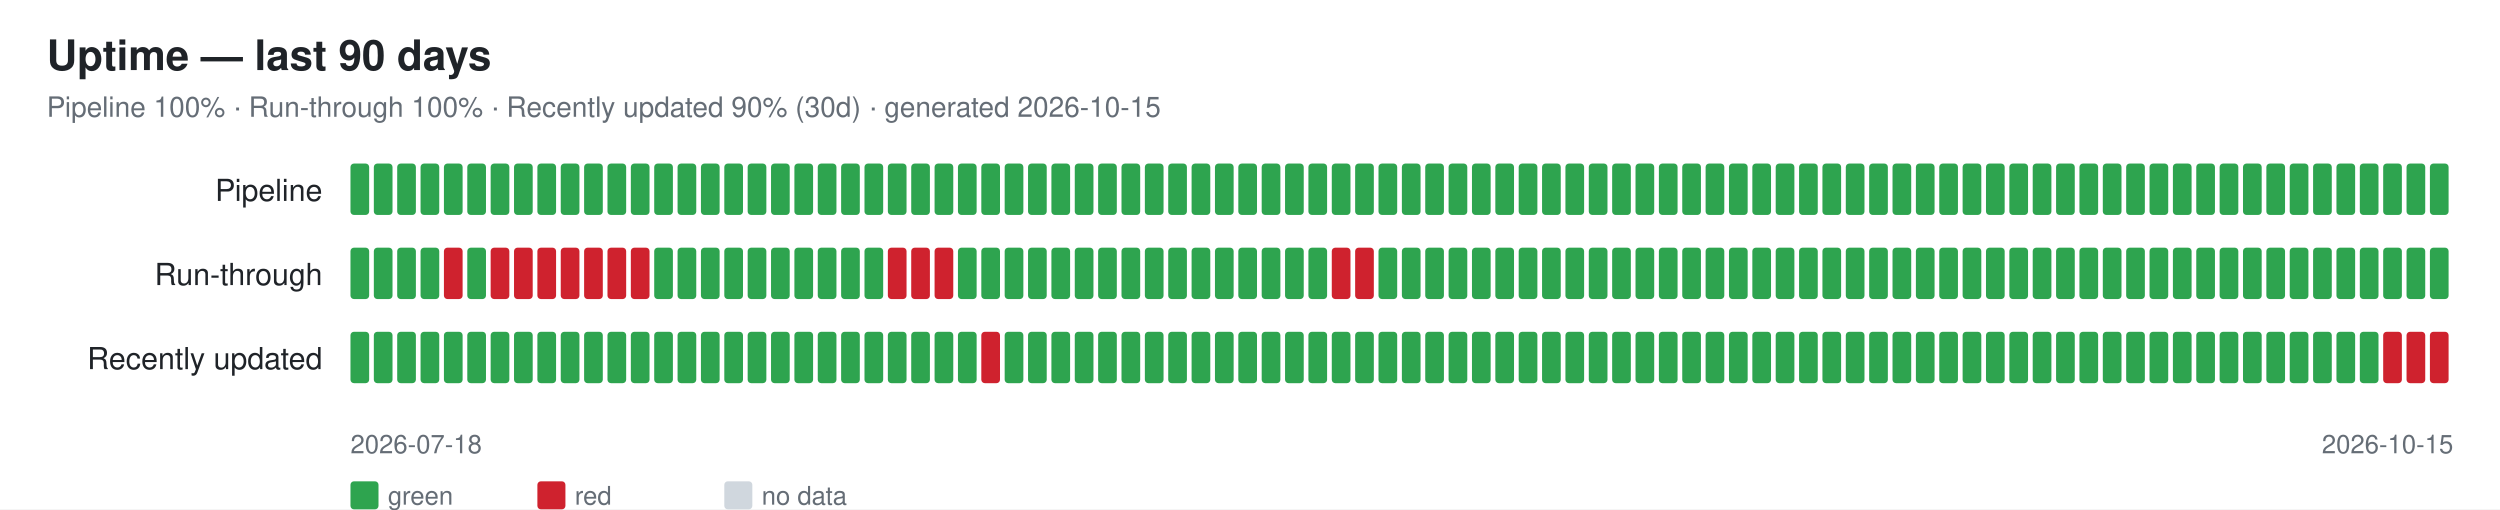
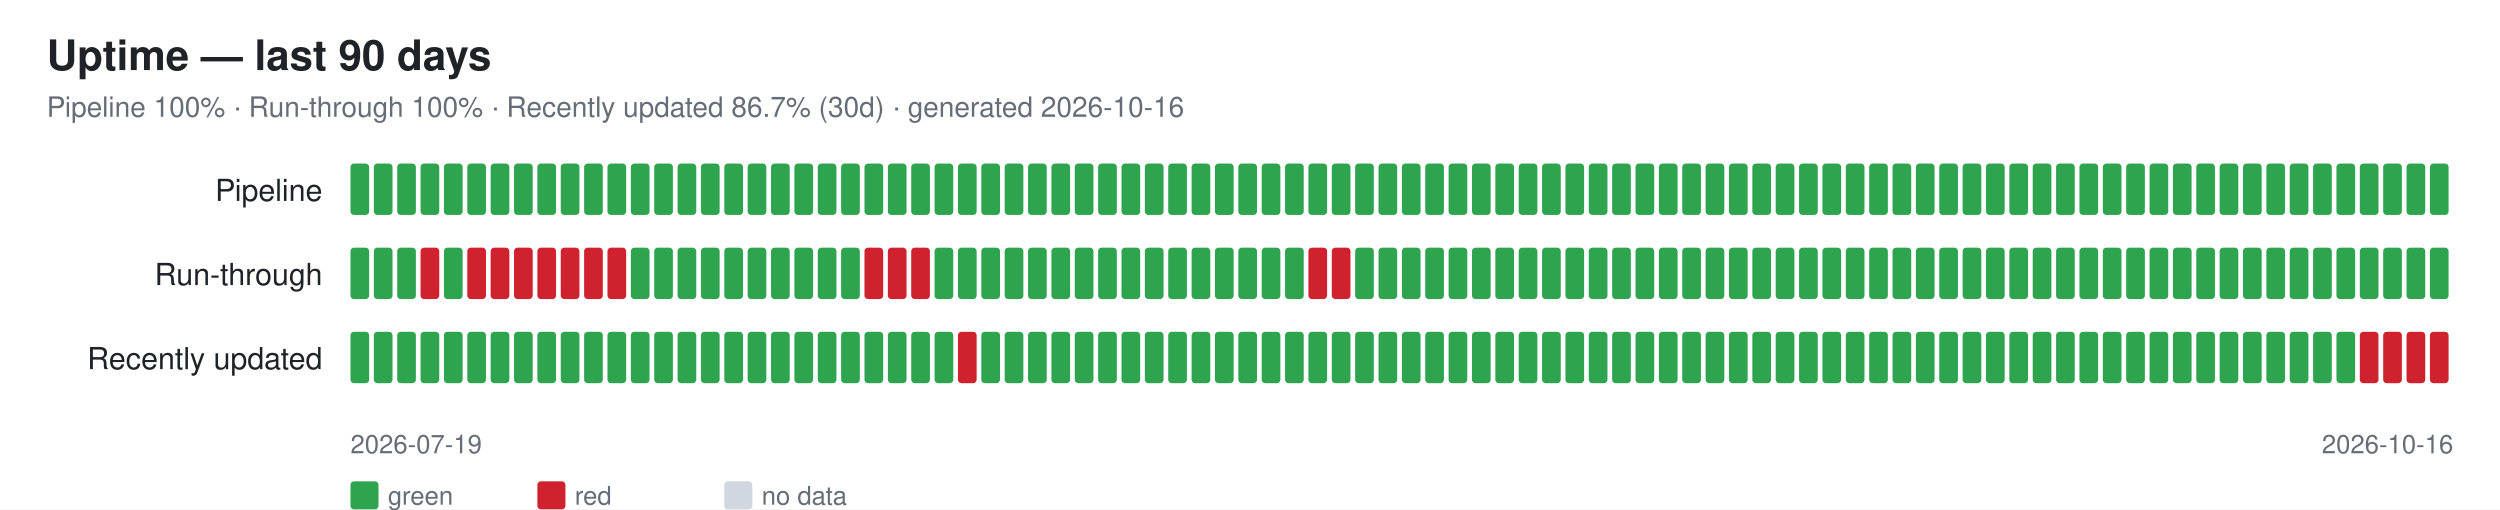
<svg xmlns="http://www.w3.org/2000/svg" width="1070" height="218" font-family="-apple-system,Segoe UI,Helvetica,Arial,sans-serif">
  <rect width="1070" height="218" fill="#ffffff" />
  <text x="20" y="30" font-size="18" font-weight="600" fill="#1f2328">Uptime — last 90 days</text>
-   <text x="20" y="50" font-size="12" fill="#656d76">Pipeline 100% · Run-through 100% · Recently updated 90% (30d) · generated 2026-10-15</text>
+   <text x="20" y="50" font-size="12" fill="#656d76">Pipeline 100% · Run-through 100% · Recently updated 86.7% (30d) · generated 2026-10-16</text>
  <text x="138" y="86" font-size="13" fill="#1f2328" text-anchor="end">Pipeline</text>
  <rect x="150" y="70" width="8" height="22" rx="1.5" fill="#2ea44f" />
  <rect x="160" y="70" width="8" height="22" rx="1.5" fill="#2ea44f" />
  <rect x="170" y="70" width="8" height="22" rx="1.5" fill="#2ea44f" />
  <rect x="180" y="70" width="8" height="22" rx="1.5" fill="#2ea44f" />
  <rect x="190" y="70" width="8" height="22" rx="1.5" fill="#2ea44f" />
  <rect x="200" y="70" width="8" height="22" rx="1.5" fill="#2ea44f" />
  <rect x="210" y="70" width="8" height="22" rx="1.5" fill="#2ea44f" />
  <rect x="220" y="70" width="8" height="22" rx="1.5" fill="#2ea44f" />
  <rect x="230" y="70" width="8" height="22" rx="1.5" fill="#2ea44f" />
  <rect x="240" y="70" width="8" height="22" rx="1.5" fill="#2ea44f" />
  <rect x="250" y="70" width="8" height="22" rx="1.5" fill="#2ea44f" />
  <rect x="260" y="70" width="8" height="22" rx="1.5" fill="#2ea44f" />
  <rect x="270" y="70" width="8" height="22" rx="1.5" fill="#2ea44f" />
  <rect x="280" y="70" width="8" height="22" rx="1.5" fill="#2ea44f" />
  <rect x="290" y="70" width="8" height="22" rx="1.5" fill="#2ea44f" />
  <rect x="300" y="70" width="8" height="22" rx="1.5" fill="#2ea44f" />
  <rect x="310" y="70" width="8" height="22" rx="1.5" fill="#2ea44f" />
  <rect x="320" y="70" width="8" height="22" rx="1.5" fill="#2ea44f" />
  <rect x="330" y="70" width="8" height="22" rx="1.5" fill="#2ea44f" />
  <rect x="340" y="70" width="8" height="22" rx="1.5" fill="#2ea44f" />
  <rect x="350" y="70" width="8" height="22" rx="1.5" fill="#2ea44f" />
  <rect x="360" y="70" width="8" height="22" rx="1.5" fill="#2ea44f" />
  <rect x="370" y="70" width="8" height="22" rx="1.5" fill="#2ea44f" />
  <rect x="380" y="70" width="8" height="22" rx="1.5" fill="#2ea44f" />
  <rect x="390" y="70" width="8" height="22" rx="1.5" fill="#2ea44f" />
  <rect x="400" y="70" width="8" height="22" rx="1.5" fill="#2ea44f" />
  <rect x="410" y="70" width="8" height="22" rx="1.5" fill="#2ea44f" />
  <rect x="420" y="70" width="8" height="22" rx="1.5" fill="#2ea44f" />
  <rect x="430" y="70" width="8" height="22" rx="1.5" fill="#2ea44f" />
  <rect x="440" y="70" width="8" height="22" rx="1.5" fill="#2ea44f" />
  <rect x="450" y="70" width="8" height="22" rx="1.5" fill="#2ea44f" />
  <rect x="460" y="70" width="8" height="22" rx="1.5" fill="#2ea44f" />
  <rect x="470" y="70" width="8" height="22" rx="1.5" fill="#2ea44f" />
  <rect x="480" y="70" width="8" height="22" rx="1.5" fill="#2ea44f" />
  <rect x="490" y="70" width="8" height="22" rx="1.5" fill="#2ea44f" />
  <rect x="500" y="70" width="8" height="22" rx="1.5" fill="#2ea44f" />
  <rect x="510" y="70" width="8" height="22" rx="1.5" fill="#2ea44f" />
  <rect x="520" y="70" width="8" height="22" rx="1.5" fill="#2ea44f" />
  <rect x="530" y="70" width="8" height="22" rx="1.5" fill="#2ea44f" />
  <rect x="540" y="70" width="8" height="22" rx="1.5" fill="#2ea44f" />
  <rect x="550" y="70" width="8" height="22" rx="1.5" fill="#2ea44f" />
  <rect x="560" y="70" width="8" height="22" rx="1.5" fill="#2ea44f" />
  <rect x="570" y="70" width="8" height="22" rx="1.5" fill="#2ea44f" />
  <rect x="580" y="70" width="8" height="22" rx="1.5" fill="#2ea44f" />
  <rect x="590" y="70" width="8" height="22" rx="1.5" fill="#2ea44f" />
  <rect x="600" y="70" width="8" height="22" rx="1.5" fill="#2ea44f" />
  <rect x="610" y="70" width="8" height="22" rx="1.5" fill="#2ea44f" />
  <rect x="620" y="70" width="8" height="22" rx="1.5" fill="#2ea44f" />
  <rect x="630" y="70" width="8" height="22" rx="1.5" fill="#2ea44f" />
  <rect x="640" y="70" width="8" height="22" rx="1.5" fill="#2ea44f" />
  <rect x="650" y="70" width="8" height="22" rx="1.5" fill="#2ea44f" />
  <rect x="660" y="70" width="8" height="22" rx="1.5" fill="#2ea44f" />
  <rect x="670" y="70" width="8" height="22" rx="1.5" fill="#2ea44f" />
  <rect x="680" y="70" width="8" height="22" rx="1.5" fill="#2ea44f" />
  <rect x="690" y="70" width="8" height="22" rx="1.5" fill="#2ea44f" />
  <rect x="700" y="70" width="8" height="22" rx="1.5" fill="#2ea44f" />
  <rect x="710" y="70" width="8" height="22" rx="1.5" fill="#2ea44f" />
  <rect x="720" y="70" width="8" height="22" rx="1.5" fill="#2ea44f" />
  <rect x="730" y="70" width="8" height="22" rx="1.5" fill="#2ea44f" />
  <rect x="740" y="70" width="8" height="22" rx="1.5" fill="#2ea44f" />
  <rect x="750" y="70" width="8" height="22" rx="1.5" fill="#2ea44f" />
  <rect x="760" y="70" width="8" height="22" rx="1.5" fill="#2ea44f" />
  <rect x="770" y="70" width="8" height="22" rx="1.5" fill="#2ea44f" />
  <rect x="780" y="70" width="8" height="22" rx="1.5" fill="#2ea44f" />
  <rect x="790" y="70" width="8" height="22" rx="1.5" fill="#2ea44f" />
  <rect x="800" y="70" width="8" height="22" rx="1.5" fill="#2ea44f" />
  <rect x="810" y="70" width="8" height="22" rx="1.5" fill="#2ea44f" />
  <rect x="820" y="70" width="8" height="22" rx="1.5" fill="#2ea44f" />
  <rect x="830" y="70" width="8" height="22" rx="1.5" fill="#2ea44f" />
  <rect x="840" y="70" width="8" height="22" rx="1.5" fill="#2ea44f" />
  <rect x="850" y="70" width="8" height="22" rx="1.5" fill="#2ea44f" />
  <rect x="860" y="70" width="8" height="22" rx="1.5" fill="#2ea44f" />
  <rect x="870" y="70" width="8" height="22" rx="1.5" fill="#2ea44f" />
  <rect x="880" y="70" width="8" height="22" rx="1.5" fill="#2ea44f" />
  <rect x="890" y="70" width="8" height="22" rx="1.5" fill="#2ea44f" />
  <rect x="900" y="70" width="8" height="22" rx="1.5" fill="#2ea44f" />
  <rect x="910" y="70" width="8" height="22" rx="1.5" fill="#2ea44f" />
  <rect x="920" y="70" width="8" height="22" rx="1.5" fill="#2ea44f" />
  <rect x="930" y="70" width="8" height="22" rx="1.5" fill="#2ea44f" />
  <rect x="940" y="70" width="8" height="22" rx="1.5" fill="#2ea44f" />
  <rect x="950" y="70" width="8" height="22" rx="1.5" fill="#2ea44f" />
  <rect x="960" y="70" width="8" height="22" rx="1.5" fill="#2ea44f" />
  <rect x="970" y="70" width="8" height="22" rx="1.5" fill="#2ea44f" />
  <rect x="980" y="70" width="8" height="22" rx="1.5" fill="#2ea44f" />
  <rect x="990" y="70" width="8" height="22" rx="1.5" fill="#2ea44f" />
  <rect x="1000" y="70" width="8" height="22" rx="1.5" fill="#2ea44f" />
  <rect x="1010" y="70" width="8" height="22" rx="1.5" fill="#2ea44f" />
  <rect x="1020" y="70" width="8" height="22" rx="1.5" fill="#2ea44f" />
  <rect x="1030" y="70" width="8" height="22" rx="1.5" fill="#2ea44f" />
  <rect x="1040" y="70" width="8" height="22" rx="1.5" fill="#2ea44f" />
  <text x="138" y="122" font-size="13" fill="#1f2328" text-anchor="end">Run-through</text>
  <rect x="150" y="106" width="8" height="22" rx="1.5" fill="#2ea44f" />
  <rect x="160" y="106" width="8" height="22" rx="1.5" fill="#2ea44f" />
  <rect x="170" y="106" width="8" height="22" rx="1.5" fill="#2ea44f" />
-   <rect x="180" y="106" width="8" height="22" rx="1.5" fill="#2ea44f" />
-   <rect x="190" y="106" width="8" height="22" rx="1.5" fill="#cf222e" />
-   <rect x="200" y="106" width="8" height="22" rx="1.5" fill="#2ea44f" />
+   <rect x="180" y="106" width="8" height="22" rx="1.5" fill="#cf222e" />
+   <rect x="190" y="106" width="8" height="22" rx="1.5" fill="#2ea44f" />
+   <rect x="200" y="106" width="8" height="22" rx="1.5" fill="#cf222e" />
  <rect x="210" y="106" width="8" height="22" rx="1.5" fill="#cf222e" />
  <rect x="220" y="106" width="8" height="22" rx="1.5" fill="#cf222e" />
  <rect x="230" y="106" width="8" height="22" rx="1.5" fill="#cf222e" />
  <rect x="240" y="106" width="8" height="22" rx="1.5" fill="#cf222e" />
  <rect x="250" y="106" width="8" height="22" rx="1.5" fill="#cf222e" />
  <rect x="260" y="106" width="8" height="22" rx="1.5" fill="#cf222e" />
-   <rect x="270" y="106" width="8" height="22" rx="1.5" fill="#cf222e" />
+   <rect x="270" y="106" width="8" height="22" rx="1.5" fill="#2ea44f" />
  <rect x="280" y="106" width="8" height="22" rx="1.5" fill="#2ea44f" />
  <rect x="290" y="106" width="8" height="22" rx="1.5" fill="#2ea44f" />
  <rect x="300" y="106" width="8" height="22" rx="1.5" fill="#2ea44f" />
  <rect x="310" y="106" width="8" height="22" rx="1.5" fill="#2ea44f" />
  <rect x="320" y="106" width="8" height="22" rx="1.5" fill="#2ea44f" />
  <rect x="330" y="106" width="8" height="22" rx="1.5" fill="#2ea44f" />
  <rect x="340" y="106" width="8" height="22" rx="1.5" fill="#2ea44f" />
  <rect x="350" y="106" width="8" height="22" rx="1.5" fill="#2ea44f" />
  <rect x="360" y="106" width="8" height="22" rx="1.5" fill="#2ea44f" />
-   <rect x="370" y="106" width="8" height="22" rx="1.5" fill="#2ea44f" />
+   <rect x="370" y="106" width="8" height="22" rx="1.5" fill="#cf222e" />
  <rect x="380" y="106" width="8" height="22" rx="1.5" fill="#cf222e" />
  <rect x="390" y="106" width="8" height="22" rx="1.5" fill="#cf222e" />
-   <rect x="400" y="106" width="8" height="22" rx="1.5" fill="#cf222e" />
+   <rect x="400" y="106" width="8" height="22" rx="1.5" fill="#2ea44f" />
  <rect x="410" y="106" width="8" height="22" rx="1.5" fill="#2ea44f" />
  <rect x="420" y="106" width="8" height="22" rx="1.5" fill="#2ea44f" />
  <rect x="430" y="106" width="8" height="22" rx="1.5" fill="#2ea44f" />
  <rect x="440" y="106" width="8" height="22" rx="1.5" fill="#2ea44f" />
  <rect x="450" y="106" width="8" height="22" rx="1.5" fill="#2ea44f" />
  <rect x="460" y="106" width="8" height="22" rx="1.5" fill="#2ea44f" />
  <rect x="470" y="106" width="8" height="22" rx="1.5" fill="#2ea44f" />
  <rect x="480" y="106" width="8" height="22" rx="1.5" fill="#2ea44f" />
  <rect x="490" y="106" width="8" height="22" rx="1.5" fill="#2ea44f" />
  <rect x="500" y="106" width="8" height="22" rx="1.5" fill="#2ea44f" />
  <rect x="510" y="106" width="8" height="22" rx="1.5" fill="#2ea44f" />
  <rect x="520" y="106" width="8" height="22" rx="1.5" fill="#2ea44f" />
  <rect x="530" y="106" width="8" height="22" rx="1.5" fill="#2ea44f" />
  <rect x="540" y="106" width="8" height="22" rx="1.5" fill="#2ea44f" />
  <rect x="550" y="106" width="8" height="22" rx="1.5" fill="#2ea44f" />
-   <rect x="560" y="106" width="8" height="22" rx="1.5" fill="#2ea44f" />
+   <rect x="560" y="106" width="8" height="22" rx="1.5" fill="#cf222e" />
  <rect x="570" y="106" width="8" height="22" rx="1.5" fill="#cf222e" />
-   <rect x="580" y="106" width="8" height="22" rx="1.5" fill="#cf222e" />
+   <rect x="580" y="106" width="8" height="22" rx="1.5" fill="#2ea44f" />
  <rect x="590" y="106" width="8" height="22" rx="1.5" fill="#2ea44f" />
  <rect x="600" y="106" width="8" height="22" rx="1.5" fill="#2ea44f" />
  <rect x="610" y="106" width="8" height="22" rx="1.5" fill="#2ea44f" />
  <rect x="620" y="106" width="8" height="22" rx="1.5" fill="#2ea44f" />
  <rect x="630" y="106" width="8" height="22" rx="1.5" fill="#2ea44f" />
  <rect x="640" y="106" width="8" height="22" rx="1.5" fill="#2ea44f" />
  <rect x="650" y="106" width="8" height="22" rx="1.5" fill="#2ea44f" />
  <rect x="660" y="106" width="8" height="22" rx="1.5" fill="#2ea44f" />
  <rect x="670" y="106" width="8" height="22" rx="1.5" fill="#2ea44f" />
  <rect x="680" y="106" width="8" height="22" rx="1.5" fill="#2ea44f" />
  <rect x="690" y="106" width="8" height="22" rx="1.5" fill="#2ea44f" />
  <rect x="700" y="106" width="8" height="22" rx="1.5" fill="#2ea44f" />
  <rect x="710" y="106" width="8" height="22" rx="1.5" fill="#2ea44f" />
  <rect x="720" y="106" width="8" height="22" rx="1.5" fill="#2ea44f" />
  <rect x="730" y="106" width="8" height="22" rx="1.5" fill="#2ea44f" />
  <rect x="740" y="106" width="8" height="22" rx="1.5" fill="#2ea44f" />
  <rect x="750" y="106" width="8" height="22" rx="1.5" fill="#2ea44f" />
  <rect x="760" y="106" width="8" height="22" rx="1.5" fill="#2ea44f" />
  <rect x="770" y="106" width="8" height="22" rx="1.5" fill="#2ea44f" />
  <rect x="780" y="106" width="8" height="22" rx="1.5" fill="#2ea44f" />
  <rect x="790" y="106" width="8" height="22" rx="1.5" fill="#2ea44f" />
  <rect x="800" y="106" width="8" height="22" rx="1.5" fill="#2ea44f" />
  <rect x="810" y="106" width="8" height="22" rx="1.5" fill="#2ea44f" />
  <rect x="820" y="106" width="8" height="22" rx="1.5" fill="#2ea44f" />
  <rect x="830" y="106" width="8" height="22" rx="1.5" fill="#2ea44f" />
  <rect x="840" y="106" width="8" height="22" rx="1.5" fill="#2ea44f" />
  <rect x="850" y="106" width="8" height="22" rx="1.5" fill="#2ea44f" />
  <rect x="860" y="106" width="8" height="22" rx="1.5" fill="#2ea44f" />
  <rect x="870" y="106" width="8" height="22" rx="1.5" fill="#2ea44f" />
  <rect x="880" y="106" width="8" height="22" rx="1.5" fill="#2ea44f" />
  <rect x="890" y="106" width="8" height="22" rx="1.5" fill="#2ea44f" />
  <rect x="900" y="106" width="8" height="22" rx="1.5" fill="#2ea44f" />
  <rect x="910" y="106" width="8" height="22" rx="1.5" fill="#2ea44f" />
  <rect x="920" y="106" width="8" height="22" rx="1.5" fill="#2ea44f" />
  <rect x="930" y="106" width="8" height="22" rx="1.5" fill="#2ea44f" />
  <rect x="940" y="106" width="8" height="22" rx="1.5" fill="#2ea44f" />
  <rect x="950" y="106" width="8" height="22" rx="1.5" fill="#2ea44f" />
  <rect x="960" y="106" width="8" height="22" rx="1.5" fill="#2ea44f" />
  <rect x="970" y="106" width="8" height="22" rx="1.5" fill="#2ea44f" />
  <rect x="980" y="106" width="8" height="22" rx="1.5" fill="#2ea44f" />
  <rect x="990" y="106" width="8" height="22" rx="1.5" fill="#2ea44f" />
  <rect x="1000" y="106" width="8" height="22" rx="1.5" fill="#2ea44f" />
  <rect x="1010" y="106" width="8" height="22" rx="1.5" fill="#2ea44f" />
  <rect x="1020" y="106" width="8" height="22" rx="1.5" fill="#2ea44f" />
  <rect x="1030" y="106" width="8" height="22" rx="1.5" fill="#2ea44f" />
  <rect x="1040" y="106" width="8" height="22" rx="1.5" fill="#2ea44f" />
  <text x="138" y="158" font-size="13" fill="#1f2328" text-anchor="end">Recently updated</text>
  <rect x="150" y="142" width="8" height="22" rx="1.5" fill="#2ea44f" />
  <rect x="160" y="142" width="8" height="22" rx="1.5" fill="#2ea44f" />
  <rect x="170" y="142" width="8" height="22" rx="1.5" fill="#2ea44f" />
  <rect x="180" y="142" width="8" height="22" rx="1.5" fill="#2ea44f" />
  <rect x="190" y="142" width="8" height="22" rx="1.5" fill="#2ea44f" />
  <rect x="200" y="142" width="8" height="22" rx="1.5" fill="#2ea44f" />
  <rect x="210" y="142" width="8" height="22" rx="1.5" fill="#2ea44f" />
  <rect x="220" y="142" width="8" height="22" rx="1.5" fill="#2ea44f" />
  <rect x="230" y="142" width="8" height="22" rx="1.5" fill="#2ea44f" />
  <rect x="240" y="142" width="8" height="22" rx="1.5" fill="#2ea44f" />
  <rect x="250" y="142" width="8" height="22" rx="1.5" fill="#2ea44f" />
  <rect x="260" y="142" width="8" height="22" rx="1.5" fill="#2ea44f" />
  <rect x="270" y="142" width="8" height="22" rx="1.5" fill="#2ea44f" />
  <rect x="280" y="142" width="8" height="22" rx="1.5" fill="#2ea44f" />
  <rect x="290" y="142" width="8" height="22" rx="1.5" fill="#2ea44f" />
  <rect x="300" y="142" width="8" height="22" rx="1.5" fill="#2ea44f" />
  <rect x="310" y="142" width="8" height="22" rx="1.5" fill="#2ea44f" />
  <rect x="320" y="142" width="8" height="22" rx="1.5" fill="#2ea44f" />
  <rect x="330" y="142" width="8" height="22" rx="1.5" fill="#2ea44f" />
  <rect x="340" y="142" width="8" height="22" rx="1.5" fill="#2ea44f" />
  <rect x="350" y="142" width="8" height="22" rx="1.5" fill="#2ea44f" />
  <rect x="360" y="142" width="8" height="22" rx="1.5" fill="#2ea44f" />
  <rect x="370" y="142" width="8" height="22" rx="1.5" fill="#2ea44f" />
  <rect x="380" y="142" width="8" height="22" rx="1.5" fill="#2ea44f" />
  <rect x="390" y="142" width="8" height="22" rx="1.5" fill="#2ea44f" />
  <rect x="400" y="142" width="8" height="22" rx="1.5" fill="#2ea44f" />
-   <rect x="410" y="142" width="8" height="22" rx="1.5" fill="#2ea44f" />
-   <rect x="420" y="142" width="8" height="22" rx="1.5" fill="#cf222e" />
+   <rect x="410" y="142" width="8" height="22" rx="1.5" fill="#cf222e" />
+   <rect x="420" y="142" width="8" height="22" rx="1.5" fill="#2ea44f" />
  <rect x="430" y="142" width="8" height="22" rx="1.5" fill="#2ea44f" />
  <rect x="440" y="142" width="8" height="22" rx="1.5" fill="#2ea44f" />
  <rect x="450" y="142" width="8" height="22" rx="1.5" fill="#2ea44f" />
  <rect x="460" y="142" width="8" height="22" rx="1.5" fill="#2ea44f" />
  <rect x="470" y="142" width="8" height="22" rx="1.5" fill="#2ea44f" />
  <rect x="480" y="142" width="8" height="22" rx="1.5" fill="#2ea44f" />
  <rect x="490" y="142" width="8" height="22" rx="1.5" fill="#2ea44f" />
  <rect x="500" y="142" width="8" height="22" rx="1.5" fill="#2ea44f" />
  <rect x="510" y="142" width="8" height="22" rx="1.5" fill="#2ea44f" />
  <rect x="520" y="142" width="8" height="22" rx="1.5" fill="#2ea44f" />
  <rect x="530" y="142" width="8" height="22" rx="1.5" fill="#2ea44f" />
  <rect x="540" y="142" width="8" height="22" rx="1.5" fill="#2ea44f" />
  <rect x="550" y="142" width="8" height="22" rx="1.5" fill="#2ea44f" />
  <rect x="560" y="142" width="8" height="22" rx="1.5" fill="#2ea44f" />
  <rect x="570" y="142" width="8" height="22" rx="1.5" fill="#2ea44f" />
  <rect x="580" y="142" width="8" height="22" rx="1.5" fill="#2ea44f" />
  <rect x="590" y="142" width="8" height="22" rx="1.5" fill="#2ea44f" />
  <rect x="600" y="142" width="8" height="22" rx="1.5" fill="#2ea44f" />
  <rect x="610" y="142" width="8" height="22" rx="1.5" fill="#2ea44f" />
  <rect x="620" y="142" width="8" height="22" rx="1.5" fill="#2ea44f" />
  <rect x="630" y="142" width="8" height="22" rx="1.5" fill="#2ea44f" />
  <rect x="640" y="142" width="8" height="22" rx="1.5" fill="#2ea44f" />
  <rect x="650" y="142" width="8" height="22" rx="1.5" fill="#2ea44f" />
  <rect x="660" y="142" width="8" height="22" rx="1.5" fill="#2ea44f" />
  <rect x="670" y="142" width="8" height="22" rx="1.5" fill="#2ea44f" />
  <rect x="680" y="142" width="8" height="22" rx="1.5" fill="#2ea44f" />
  <rect x="690" y="142" width="8" height="22" rx="1.5" fill="#2ea44f" />
  <rect x="700" y="142" width="8" height="22" rx="1.5" fill="#2ea44f" />
  <rect x="710" y="142" width="8" height="22" rx="1.5" fill="#2ea44f" />
  <rect x="720" y="142" width="8" height="22" rx="1.5" fill="#2ea44f" />
  <rect x="730" y="142" width="8" height="22" rx="1.5" fill="#2ea44f" />
  <rect x="740" y="142" width="8" height="22" rx="1.5" fill="#2ea44f" />
  <rect x="750" y="142" width="8" height="22" rx="1.5" fill="#2ea44f" />
  <rect x="760" y="142" width="8" height="22" rx="1.5" fill="#2ea44f" />
  <rect x="770" y="142" width="8" height="22" rx="1.5" fill="#2ea44f" />
  <rect x="780" y="142" width="8" height="22" rx="1.5" fill="#2ea44f" />
  <rect x="790" y="142" width="8" height="22" rx="1.5" fill="#2ea44f" />
  <rect x="800" y="142" width="8" height="22" rx="1.5" fill="#2ea44f" />
  <rect x="810" y="142" width="8" height="22" rx="1.5" fill="#2ea44f" />
  <rect x="820" y="142" width="8" height="22" rx="1.5" fill="#2ea44f" />
  <rect x="830" y="142" width="8" height="22" rx="1.5" fill="#2ea44f" />
  <rect x="840" y="142" width="8" height="22" rx="1.5" fill="#2ea44f" />
  <rect x="850" y="142" width="8" height="22" rx="1.5" fill="#2ea44f" />
  <rect x="860" y="142" width="8" height="22" rx="1.5" fill="#2ea44f" />
  <rect x="870" y="142" width="8" height="22" rx="1.5" fill="#2ea44f" />
  <rect x="880" y="142" width="8" height="22" rx="1.5" fill="#2ea44f" />
  <rect x="890" y="142" width="8" height="22" rx="1.5" fill="#2ea44f" />
  <rect x="900" y="142" width="8" height="22" rx="1.5" fill="#2ea44f" />
  <rect x="910" y="142" width="8" height="22" rx="1.5" fill="#2ea44f" />
  <rect x="920" y="142" width="8" height="22" rx="1.5" fill="#2ea44f" />
  <rect x="930" y="142" width="8" height="22" rx="1.5" fill="#2ea44f" />
  <rect x="940" y="142" width="8" height="22" rx="1.5" fill="#2ea44f" />
  <rect x="950" y="142" width="8" height="22" rx="1.5" fill="#2ea44f" />
  <rect x="960" y="142" width="8" height="22" rx="1.5" fill="#2ea44f" />
  <rect x="970" y="142" width="8" height="22" rx="1.5" fill="#2ea44f" />
  <rect x="980" y="142" width="8" height="22" rx="1.5" fill="#2ea44f" />
  <rect x="990" y="142" width="8" height="22" rx="1.5" fill="#2ea44f" />
  <rect x="1000" y="142" width="8" height="22" rx="1.5" fill="#2ea44f" />
-   <rect x="1010" y="142" width="8" height="22" rx="1.5" fill="#2ea44f" />
+   <rect x="1010" y="142" width="8" height="22" rx="1.5" fill="#cf222e" />
  <rect x="1020" y="142" width="8" height="22" rx="1.5" fill="#cf222e" />
  <rect x="1030" y="142" width="8" height="22" rx="1.5" fill="#cf222e" />
  <rect x="1040" y="142" width="8" height="22" rx="1.5" fill="#cf222e" />
-   <text x="150" y="194" font-size="11" fill="#656d76">2026-07-18</text>
-   <text x="1050" y="194" font-size="11" fill="#656d76" text-anchor="end">2026-10-15</text>
+   <text x="150" y="194" font-size="11" fill="#656d76">2026-07-19</text>
+   <text x="1050" y="194" font-size="11" fill="#656d76" text-anchor="end">2026-10-16</text>
  <rect x="150" y="206" width="12" height="12" rx="1.5" fill="#2ea44f" />
  <text x="166" y="216" font-size="11" fill="#656d76">green</text>
  <rect x="230" y="206" width="12" height="12" rx="1.5" fill="#cf222e" />
  <text x="246" y="216" font-size="11" fill="#656d76">red</text>
  <rect x="310" y="206" width="12" height="12" rx="1.5" fill="#d0d7de" />
  <text x="326" y="216" font-size="11" fill="#656d76">no data</text>
</svg>
